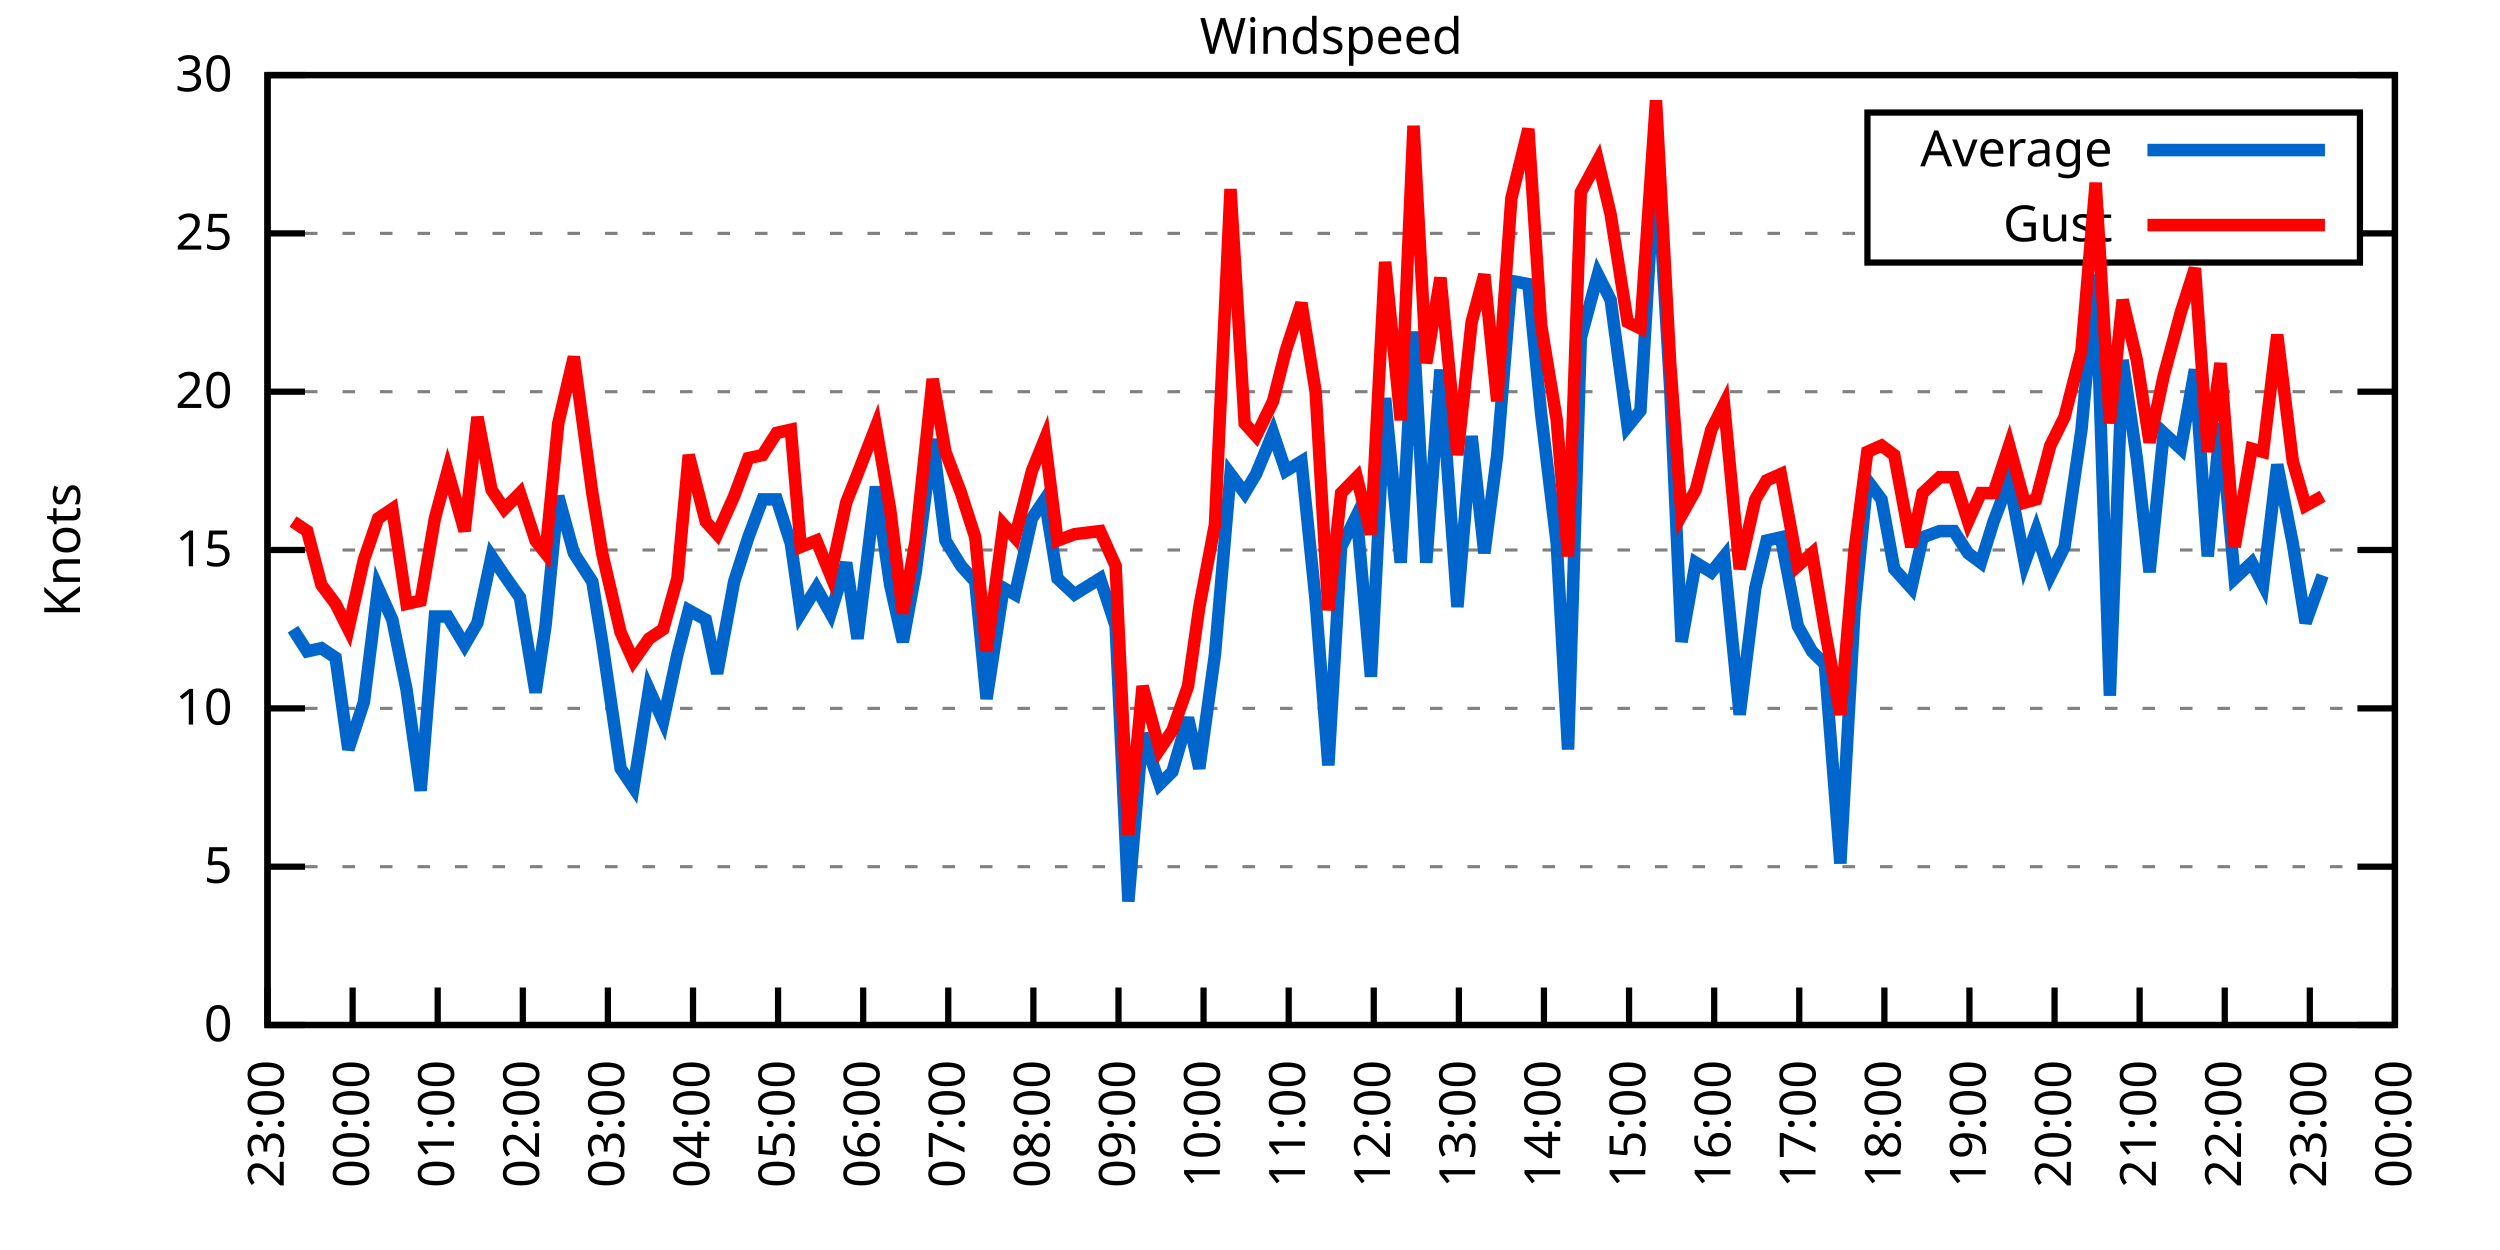
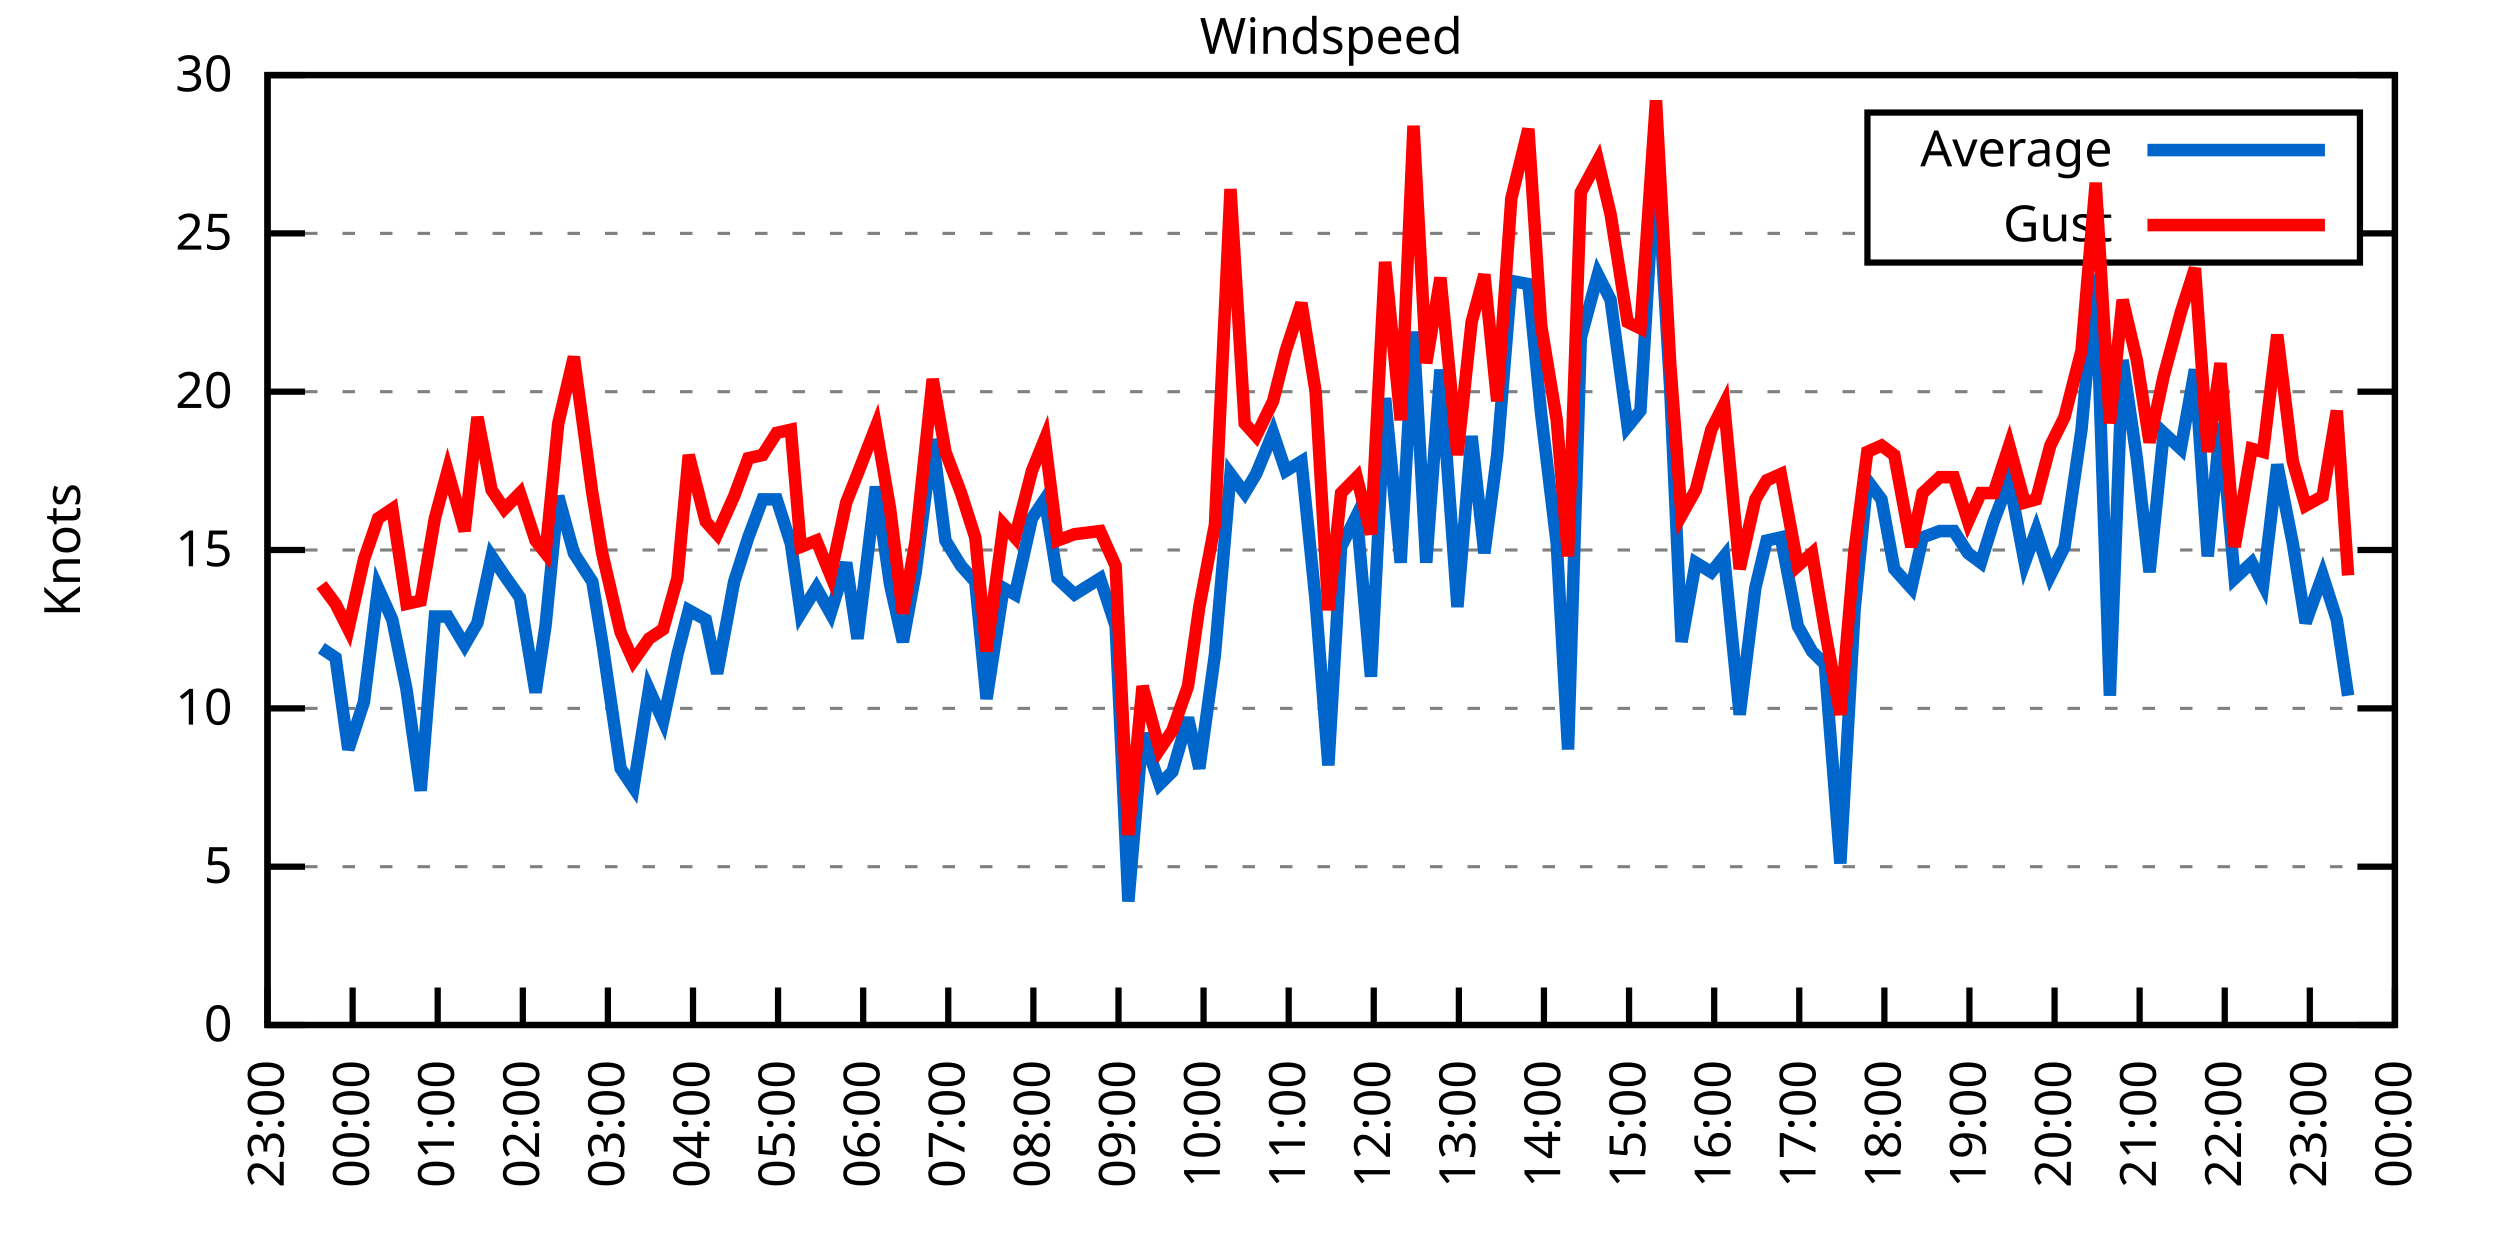
<svg xmlns="http://www.w3.org/2000/svg" xmlns:xlink="http://www.w3.org/1999/xlink" width="400" height="200" viewBox="0 0 400 200">
  <g id="gnuplot_canvas">
    <rect x="0" y="0" width="400" height="200" fill="none" />
    <defs>
      <circle id="gpDot" r="0.5" stroke-width="0.5" stroke="currentColor" />
      <path id="gpPt0" stroke-width="0.333" stroke="currentColor" d="M-1,0 h2 M0,-1 v2" />
      <path id="gpPt1" stroke-width="0.333" stroke="currentColor" d="M-1,-1 L1,1 M1,-1 L-1,1" />
      <path id="gpPt2" stroke-width="0.333" stroke="currentColor" d="M-1,0 L1,0 M0,-1 L0,1 M-1,-1 L1,1 M-1,1 L1,-1" />
      <rect id="gpPt3" stroke-width="0.333" stroke="currentColor" x="-1" y="-1" width="2" height="2" />
      <rect id="gpPt4" stroke-width="0.333" stroke="currentColor" fill="currentColor" x="-1" y="-1" width="2" height="2" />
      <circle id="gpPt5" stroke-width="0.333" stroke="currentColor" cx="0" cy="0" r="1" />
      <use xlink:href="#gpPt5" id="gpPt6" fill="currentColor" stroke="none" />
      <path id="gpPt7" stroke-width="0.333" stroke="currentColor" d="M0,-1.33 L-1.33,0.67 L1.33,0.67 z" />
      <use xlink:href="#gpPt7" id="gpPt8" fill="currentColor" stroke="none" />
      <use xlink:href="#gpPt7" id="gpPt9" stroke="currentColor" transform="rotate(180)" />
      <use xlink:href="#gpPt9" id="gpPt10" fill="currentColor" stroke="none" />
      <use xlink:href="#gpPt3" id="gpPt11" stroke="currentColor" transform="rotate(45)" />
      <use xlink:href="#gpPt11" id="gpPt12" fill="currentColor" stroke="none" />
      <path id="gpPt13" stroke-width="0.333" stroke="currentColor" d="M0,1.330 L1.265,0.411 L0.782,-1.067 L-0.782,-1.076 L-1.265,0.411 z" />
      <use xlink:href="#gpPt13" id="gpPt14" fill="currentColor" stroke="none" />
      <filter id="textbox" filterUnits="objectBoundingBox" x="0" y="0" height="1" width="1">
        <feFlood flood-color="white" flood-opacity="1" result="bgnd" />
        <feComposite in="SourceGraphic" in2="bgnd" operator="atop" />
      </filter>
      <filter id="greybox" filterUnits="objectBoundingBox" x="0" y="0" height="1" width="1">
        <feFlood flood-color="lightgrey" flood-opacity="1" result="grey" />
        <feComposite in="SourceGraphic" in2="grey" operator="atop" />
      </filter>
    </defs>
    <g fill="none" color="white" stroke="currentColor" stroke-width="1.00" stroke-linecap="butt" stroke-linejoin="miter">
</g>
    <g fill="none" color="black" stroke="currentColor" stroke-width="1.00" stroke-linecap="butt" stroke-linejoin="miter">
      <g stroke="none" shape-rendering="crispEdges">
        <polygon fill="rgb(255, 255, 255)" points="42.80,164.00 383.18,164.00 383.18,12.02 42.80,12.02 " />
      </g>
    </g>
    <g fill="none" color="black" stroke="currentColor" stroke-width="1.00" stroke-linecap="butt" stroke-linejoin="miter">
</g>
    <g fill="none" color="black" stroke="black" stroke-width="0.50" stroke-linecap="butt" stroke-linejoin="miter">
</g>
    <g fill="none" color="gray" stroke="currentColor" stroke-width="0.50" stroke-linecap="butt" stroke-linejoin="miter">
      <path stroke="gray" stroke-dasharray="2,4" class="gridline" d="M42.80,164.00 L383.19,164.00  " />
    </g>
    <g fill="none" color="gray" stroke="gray" stroke-width="1.00" stroke-linecap="butt" stroke-linejoin="miter">
</g>
    <g fill="none" color="black" stroke="currentColor" stroke-width="1.00" stroke-linecap="butt" stroke-linejoin="miter">
      <path stroke="black" d="M42.80,164.00 L48.80,164.00 M383.19,164.00 L377.19,164.00  " />
      <g transform="translate(37.20,166.60)" stroke="none" fill="black" font-family="Sans" font-size="8.00" text-anchor="end">
        <text>
          <tspan font-family="Sans"> 0</tspan>
        </text>
      </g>
    </g>
    <g fill="none" color="black" stroke="currentColor" stroke-width="1.00" stroke-linecap="butt" stroke-linejoin="miter">
</g>
    <g fill="none" color="black" stroke="black" stroke-width="0.50" stroke-linecap="butt" stroke-linejoin="miter">
</g>
    <g fill="none" color="gray" stroke="currentColor" stroke-width="0.50" stroke-linecap="butt" stroke-linejoin="miter">
      <path stroke="gray" stroke-dasharray="2,4" class="gridline" d="M42.80,138.67 L383.19,138.67  " />
    </g>
    <g fill="none" color="gray" stroke="gray" stroke-width="1.00" stroke-linecap="butt" stroke-linejoin="miter">
</g>
    <g fill="none" color="black" stroke="currentColor" stroke-width="1.00" stroke-linecap="butt" stroke-linejoin="miter">
      <path stroke="black" d="M42.80,138.67 L48.80,138.67 M383.19,138.67 L377.19,138.67  " />
      <g transform="translate(37.20,141.27)" stroke="none" fill="black" font-family="Sans" font-size="8.00" text-anchor="end">
        <text>
          <tspan font-family="Sans"> 5</tspan>
        </text>
      </g>
    </g>
    <g fill="none" color="black" stroke="currentColor" stroke-width="1.00" stroke-linecap="butt" stroke-linejoin="miter">
</g>
    <g fill="none" color="black" stroke="black" stroke-width="0.50" stroke-linecap="butt" stroke-linejoin="miter">
</g>
    <g fill="none" color="gray" stroke="currentColor" stroke-width="0.50" stroke-linecap="butt" stroke-linejoin="miter">
      <path stroke="gray" stroke-dasharray="2,4" class="gridline" d="M42.80,113.34 L383.19,113.34  " />
    </g>
    <g fill="none" color="gray" stroke="gray" stroke-width="1.00" stroke-linecap="butt" stroke-linejoin="miter">
</g>
    <g fill="none" color="black" stroke="currentColor" stroke-width="1.00" stroke-linecap="butt" stroke-linejoin="miter">
      <path stroke="black" d="M42.80,113.34 L48.80,113.34 M383.19,113.34 L377.19,113.34  " />
      <g transform="translate(37.20,115.94)" stroke="none" fill="black" font-family="Sans" font-size="8.00" text-anchor="end">
        <text>
          <tspan font-family="Sans"> 10</tspan>
        </text>
      </g>
    </g>
    <g fill="none" color="black" stroke="currentColor" stroke-width="1.00" stroke-linecap="butt" stroke-linejoin="miter">
</g>
    <g fill="none" color="black" stroke="black" stroke-width="0.50" stroke-linecap="butt" stroke-linejoin="miter">
</g>
    <g fill="none" color="gray" stroke="currentColor" stroke-width="0.50" stroke-linecap="butt" stroke-linejoin="miter">
      <path stroke="gray" stroke-dasharray="2,4" class="gridline" d="M42.80,88.00 L383.19,88.00  " />
    </g>
    <g fill="none" color="gray" stroke="gray" stroke-width="1.00" stroke-linecap="butt" stroke-linejoin="miter">
</g>
    <g fill="none" color="black" stroke="currentColor" stroke-width="1.00" stroke-linecap="butt" stroke-linejoin="miter">
      <path stroke="black" d="M42.80,88.00 L48.80,88.00 M383.19,88.00 L377.19,88.00  " />
      <g transform="translate(37.20,90.60)" stroke="none" fill="black" font-family="Sans" font-size="8.00" text-anchor="end">
        <text>
          <tspan font-family="Sans"> 15</tspan>
        </text>
      </g>
    </g>
    <g fill="none" color="black" stroke="currentColor" stroke-width="1.00" stroke-linecap="butt" stroke-linejoin="miter">
</g>
    <g fill="none" color="black" stroke="black" stroke-width="0.50" stroke-linecap="butt" stroke-linejoin="miter">
</g>
    <g fill="none" color="gray" stroke="currentColor" stroke-width="0.50" stroke-linecap="butt" stroke-linejoin="miter">
      <path stroke="gray" stroke-dasharray="2,4" class="gridline" d="M42.80,62.67 L383.19,62.67  " />
    </g>
    <g fill="none" color="gray" stroke="gray" stroke-width="1.00" stroke-linecap="butt" stroke-linejoin="miter">
</g>
    <g fill="none" color="black" stroke="currentColor" stroke-width="1.00" stroke-linecap="butt" stroke-linejoin="miter">
      <path stroke="black" d="M42.80,62.67 L48.80,62.67 M383.19,62.67 L377.19,62.67  " />
      <g transform="translate(37.20,65.27)" stroke="none" fill="black" font-family="Sans" font-size="8.00" text-anchor="end">
        <text>
          <tspan font-family="Sans"> 20</tspan>
        </text>
      </g>
    </g>
    <g fill="none" color="black" stroke="currentColor" stroke-width="1.00" stroke-linecap="butt" stroke-linejoin="miter">
</g>
    <g fill="none" color="black" stroke="black" stroke-width="0.50" stroke-linecap="butt" stroke-linejoin="miter">
</g>
    <g fill="none" color="gray" stroke="currentColor" stroke-width="0.50" stroke-linecap="butt" stroke-linejoin="miter">
      <path stroke="gray" stroke-dasharray="2,4" class="gridline" d="M42.80,37.34 L298.79,37.34 M377.59,37.34 L383.19,37.34  " />
    </g>
    <g fill="none" color="gray" stroke="gray" stroke-width="1.00" stroke-linecap="butt" stroke-linejoin="miter">
</g>
    <g fill="none" color="black" stroke="currentColor" stroke-width="1.00" stroke-linecap="butt" stroke-linejoin="miter">
      <path stroke="black" d="M42.80,37.34 L48.80,37.34 M383.19,37.34 L377.19,37.34  " />
      <g transform="translate(37.20,39.94)" stroke="none" fill="black" font-family="Sans" font-size="8.00" text-anchor="end">
        <text>
          <tspan font-family="Sans"> 25</tspan>
        </text>
      </g>
    </g>
    <g fill="none" color="black" stroke="currentColor" stroke-width="1.00" stroke-linecap="butt" stroke-linejoin="miter">
</g>
    <g fill="none" color="black" stroke="black" stroke-width="0.50" stroke-linecap="butt" stroke-linejoin="miter">
</g>
    <g fill="none" color="gray" stroke="currentColor" stroke-width="0.50" stroke-linecap="butt" stroke-linejoin="miter">
      <path stroke="gray" stroke-dasharray="2,4" class="gridline" d="M42.80,12.01 L383.19,12.01  " />
    </g>
    <g fill="none" color="gray" stroke="gray" stroke-width="1.00" stroke-linecap="butt" stroke-linejoin="miter">
</g>
    <g fill="none" color="black" stroke="currentColor" stroke-width="1.00" stroke-linecap="butt" stroke-linejoin="miter">
      <path stroke="black" d="M42.80,12.01 L48.80,12.01 M383.19,12.01 L377.19,12.01  " />
      <g transform="translate(37.20,14.61)" stroke="none" fill="black" font-family="Sans" font-size="8.00" text-anchor="end">
        <text>
          <tspan font-family="Sans"> 30</tspan>
        </text>
      </g>
    </g>
    <g fill="none" color="black" stroke="currentColor" stroke-width="1.00" stroke-linecap="butt" stroke-linejoin="miter">
      <path stroke="black" d="M42.80,164.00 L42.80,158.00  " />
      <g transform="translate(45.40,169.60) rotate(270.00)" stroke="none" fill="black" font-family="Sans" font-size="8.00" text-anchor="end">
        <text>
          <tspan font-family="Sans">23:00</tspan>
        </text>
      </g>
    </g>
    <g fill="none" color="black" stroke="currentColor" stroke-width="1.00" stroke-linecap="butt" stroke-linejoin="miter">
      <path stroke="black" d="M56.42,164.00 L56.42,158.00  " />
      <g transform="translate(59.02,169.60) rotate(270.00)" stroke="none" fill="black" font-family="Sans" font-size="8.00" text-anchor="end">
        <text>
          <tspan font-family="Sans">00:00</tspan>
        </text>
      </g>
    </g>
    <g fill="none" color="black" stroke="currentColor" stroke-width="1.00" stroke-linecap="butt" stroke-linejoin="miter">
      <path stroke="black" d="M70.03,164.00 L70.03,158.00  " />
      <g transform="translate(72.63,169.60) rotate(270.00)" stroke="none" fill="black" font-family="Sans" font-size="8.00" text-anchor="end">
        <text>
          <tspan font-family="Sans">01:00</tspan>
        </text>
      </g>
    </g>
    <g fill="none" color="black" stroke="currentColor" stroke-width="1.00" stroke-linecap="butt" stroke-linejoin="miter">
      <path stroke="black" d="M83.65,164.00 L83.65,158.00  " />
      <g transform="translate(86.25,169.60) rotate(270.00)" stroke="none" fill="black" font-family="Sans" font-size="8.00" text-anchor="end">
        <text>
          <tspan font-family="Sans">02:00</tspan>
        </text>
      </g>
    </g>
    <g fill="none" color="black" stroke="currentColor" stroke-width="1.00" stroke-linecap="butt" stroke-linejoin="miter">
      <path stroke="black" d="M97.26,164.00 L97.26,158.00  " />
      <g transform="translate(99.86,169.60) rotate(270.00)" stroke="none" fill="black" font-family="Sans" font-size="8.00" text-anchor="end">
        <text>
          <tspan font-family="Sans">03:00</tspan>
        </text>
      </g>
    </g>
    <g fill="none" color="black" stroke="currentColor" stroke-width="1.00" stroke-linecap="butt" stroke-linejoin="miter">
      <path stroke="black" d="M110.88,164.00 L110.88,158.00  " />
      <g transform="translate(113.48,169.60) rotate(270.00)" stroke="none" fill="black" font-family="Sans" font-size="8.00" text-anchor="end">
        <text>
          <tspan font-family="Sans">04:00</tspan>
        </text>
      </g>
    </g>
    <g fill="none" color="black" stroke="currentColor" stroke-width="1.00" stroke-linecap="butt" stroke-linejoin="miter">
      <path stroke="black" d="M124.49,164.00 L124.49,158.00  " />
      <g transform="translate(127.09,169.60) rotate(270.00)" stroke="none" fill="black" font-family="Sans" font-size="8.00" text-anchor="end">
        <text>
          <tspan font-family="Sans">05:00</tspan>
        </text>
      </g>
    </g>
    <g fill="none" color="black" stroke="currentColor" stroke-width="1.00" stroke-linecap="butt" stroke-linejoin="miter">
      <path stroke="black" d="M138.11,164.00 L138.11,158.00  " />
      <g transform="translate(140.71,169.60) rotate(270.00)" stroke="none" fill="black" font-family="Sans" font-size="8.00" text-anchor="end">
        <text>
          <tspan font-family="Sans">06:00</tspan>
        </text>
      </g>
    </g>
    <g fill="none" color="black" stroke="currentColor" stroke-width="1.00" stroke-linecap="butt" stroke-linejoin="miter">
      <path stroke="black" d="M151.72,164.00 L151.72,158.00  " />
      <g transform="translate(154.32,169.60) rotate(270.00)" stroke="none" fill="black" font-family="Sans" font-size="8.00" text-anchor="end">
        <text>
          <tspan font-family="Sans">07:00</tspan>
        </text>
      </g>
    </g>
    <g fill="none" color="black" stroke="currentColor" stroke-width="1.00" stroke-linecap="butt" stroke-linejoin="miter">
      <path stroke="black" d="M165.34,164.00 L165.34,158.00  " />
      <g transform="translate(167.94,169.60) rotate(270.00)" stroke="none" fill="black" font-family="Sans" font-size="8.00" text-anchor="end">
        <text>
          <tspan font-family="Sans">08:00</tspan>
        </text>
      </g>
    </g>
    <g fill="none" color="black" stroke="currentColor" stroke-width="1.00" stroke-linecap="butt" stroke-linejoin="miter">
      <path stroke="black" d="M178.96,164.00 L178.96,158.00  " />
      <g transform="translate(181.56,169.60) rotate(270.00)" stroke="none" fill="black" font-family="Sans" font-size="8.00" text-anchor="end">
        <text>
          <tspan font-family="Sans">09:00</tspan>
        </text>
      </g>
    </g>
    <g fill="none" color="black" stroke="currentColor" stroke-width="1.00" stroke-linecap="butt" stroke-linejoin="miter">
      <path stroke="black" d="M192.57,164.00 L192.57,158.00  " />
      <g transform="translate(195.17,169.60) rotate(270.00)" stroke="none" fill="black" font-family="Sans" font-size="8.00" text-anchor="end">
        <text>
          <tspan font-family="Sans">10:00</tspan>
        </text>
      </g>
    </g>
    <g fill="none" color="black" stroke="currentColor" stroke-width="1.00" stroke-linecap="butt" stroke-linejoin="miter">
      <path stroke="black" d="M206.19,164.00 L206.19,158.00  " />
      <g transform="translate(208.79,169.60) rotate(270.00)" stroke="none" fill="black" font-family="Sans" font-size="8.00" text-anchor="end">
        <text>
          <tspan font-family="Sans">11:00</tspan>
        </text>
      </g>
    </g>
    <g fill="none" color="black" stroke="currentColor" stroke-width="1.00" stroke-linecap="butt" stroke-linejoin="miter">
      <path stroke="black" d="M219.80,164.00 L219.80,158.00  " />
      <g transform="translate(222.40,169.60) rotate(270.00)" stroke="none" fill="black" font-family="Sans" font-size="8.00" text-anchor="end">
        <text>
          <tspan font-family="Sans">12:00</tspan>
        </text>
      </g>
    </g>
    <g fill="none" color="black" stroke="currentColor" stroke-width="1.00" stroke-linecap="butt" stroke-linejoin="miter">
      <path stroke="black" d="M233.42,164.00 L233.42,158.00  " />
      <g transform="translate(236.02,169.60) rotate(270.00)" stroke="none" fill="black" font-family="Sans" font-size="8.00" text-anchor="end">
        <text>
          <tspan font-family="Sans">13:00</tspan>
        </text>
      </g>
    </g>
    <g fill="none" color="black" stroke="currentColor" stroke-width="1.00" stroke-linecap="butt" stroke-linejoin="miter">
      <path stroke="black" d="M247.03,164.00 L247.03,158.00  " />
      <g transform="translate(249.63,169.60) rotate(270.00)" stroke="none" fill="black" font-family="Sans" font-size="8.00" text-anchor="end">
        <text>
          <tspan font-family="Sans">14:00</tspan>
        </text>
      </g>
    </g>
    <g fill="none" color="black" stroke="currentColor" stroke-width="1.00" stroke-linecap="butt" stroke-linejoin="miter">
      <path stroke="black" d="M260.65,164.00 L260.65,158.00  " />
      <g transform="translate(263.25,169.60) rotate(270.00)" stroke="none" fill="black" font-family="Sans" font-size="8.00" text-anchor="end">
        <text>
          <tspan font-family="Sans">15:00</tspan>
        </text>
      </g>
    </g>
    <g fill="none" color="black" stroke="currentColor" stroke-width="1.00" stroke-linecap="butt" stroke-linejoin="miter">
      <path stroke="black" d="M274.27,164.00 L274.27,158.00  " />
      <g transform="translate(276.87,169.60) rotate(270.00)" stroke="none" fill="black" font-family="Sans" font-size="8.00" text-anchor="end">
        <text>
          <tspan font-family="Sans">16:00</tspan>
        </text>
      </g>
    </g>
    <g fill="none" color="black" stroke="currentColor" stroke-width="1.00" stroke-linecap="butt" stroke-linejoin="miter">
      <path stroke="black" d="M287.88,164.00 L287.88,158.00  " />
      <g transform="translate(290.48,169.60) rotate(270.00)" stroke="none" fill="black" font-family="Sans" font-size="8.00" text-anchor="end">
        <text>
          <tspan font-family="Sans">17:00</tspan>
        </text>
      </g>
    </g>
    <g fill="none" color="black" stroke="currentColor" stroke-width="1.00" stroke-linecap="butt" stroke-linejoin="miter">
      <path stroke="black" d="M301.50,164.00 L301.50,158.00  " />
      <g transform="translate(304.10,169.60) rotate(270.00)" stroke="none" fill="black" font-family="Sans" font-size="8.00" text-anchor="end">
        <text>
          <tspan font-family="Sans">18:00</tspan>
        </text>
      </g>
    </g>
    <g fill="none" color="black" stroke="currentColor" stroke-width="1.00" stroke-linecap="butt" stroke-linejoin="miter">
      <path stroke="black" d="M315.11,164.00 L315.11,158.00  " />
      <g transform="translate(317.71,169.60) rotate(270.00)" stroke="none" fill="black" font-family="Sans" font-size="8.00" text-anchor="end">
        <text>
          <tspan font-family="Sans">19:00</tspan>
        </text>
      </g>
    </g>
    <g fill="none" color="black" stroke="currentColor" stroke-width="1.00" stroke-linecap="butt" stroke-linejoin="miter">
      <path stroke="black" d="M328.73,164.00 L328.73,158.00  " />
      <g transform="translate(331.33,169.60) rotate(270.00)" stroke="none" fill="black" font-family="Sans" font-size="8.00" text-anchor="end">
        <text>
          <tspan font-family="Sans">20:00</tspan>
        </text>
      </g>
    </g>
    <g fill="none" color="black" stroke="currentColor" stroke-width="1.00" stroke-linecap="butt" stroke-linejoin="miter">
      <path stroke="black" d="M342.34,164.00 L342.34,158.00  " />
      <g transform="translate(344.94,169.60) rotate(270.00)" stroke="none" fill="black" font-family="Sans" font-size="8.00" text-anchor="end">
        <text>
          <tspan font-family="Sans">21:00</tspan>
        </text>
      </g>
    </g>
    <g fill="none" color="black" stroke="currentColor" stroke-width="1.00" stroke-linecap="butt" stroke-linejoin="miter">
      <path stroke="black" d="M355.96,164.00 L355.96,158.00  " />
      <g transform="translate(358.56,169.60) rotate(270.00)" stroke="none" fill="black" font-family="Sans" font-size="8.00" text-anchor="end">
        <text>
          <tspan font-family="Sans">22:00</tspan>
        </text>
      </g>
    </g>
    <g fill="none" color="black" stroke="currentColor" stroke-width="1.00" stroke-linecap="butt" stroke-linejoin="miter">
      <path stroke="black" d="M369.57,164.00 L369.57,158.00  " />
      <g transform="translate(372.17,169.60) rotate(270.00)" stroke="none" fill="black" font-family="Sans" font-size="8.00" text-anchor="end">
        <text>
          <tspan font-family="Sans">23:00</tspan>
        </text>
      </g>
    </g>
    <g fill="none" color="black" stroke="currentColor" stroke-width="1.00" stroke-linecap="butt" stroke-linejoin="miter">
      <path stroke="black" d="M383.19,164.00 L383.19,158.00  " />
      <g transform="translate(385.79,169.60) rotate(270.00)" stroke="none" fill="black" font-family="Sans" font-size="8.00" text-anchor="end">
        <text>
          <tspan font-family="Sans">00:00</tspan>
        </text>
      </g>
    </g>
    <g fill="none" color="black" stroke="currentColor" stroke-width="1.00" stroke-linecap="butt" stroke-linejoin="miter">
</g>
    <g fill="none" color="black" stroke="currentColor" stroke-width="1.00" stroke-linecap="butt" stroke-linejoin="miter">
      <path stroke="black" d="M42.80,12.01 L42.80,164.00 L383.19,164.00 L383.19,12.01 L42.80,12.01 Z  " />
    </g>
    <g fill="none" color="black" stroke="currentColor" stroke-width="1.00" stroke-linecap="butt" stroke-linejoin="miter">
</g>
    <g fill="none" color="black" stroke="currentColor" stroke-width="1.00" stroke-linecap="butt" stroke-linejoin="miter">
      <path stroke="black" d="M298.79,42.01 L298.79,18.01 L377.59,18.01 L377.59,42.01 L298.79,42.01 Z  " />
    </g>
    <g id="Windspeed_plot_1">
      <g fill="none" color="white" stroke="black" stroke-width="2.00" stroke-linecap="butt" stroke-linejoin="miter">
</g>
      <g fill="none" color="black" stroke="currentColor" stroke-width="2.00" stroke-linecap="butt" stroke-linejoin="miter">
        <g transform="translate(337.99,26.61)" stroke="none" fill="black" font-family="Sans" font-size="8.00" text-anchor="end">
          <text>
            <tspan font-family="Sans">Average</tspan>
          </text>
        </g>
      </g>
      <g fill="none" color="black" stroke="currentColor" stroke-width="2.00" stroke-linecap="butt" stroke-linejoin="miter">
-         <path stroke="rgb(  0, 102, 204)" d="M343.59,24.01 L371.99,24.01 M46.88,100.67 L49.15,104.22 L51.42,103.71 L53.69,105.23 L55.73,119.92 L58.23,112.32   L60.50,94.08 L62.77,99.15 L65.04,110.30 L67.31,126.51 L69.58,98.64 L71.62,98.64 L74.34,103.20 L76.39,99.66   L78.65,89.02 L80.70,92.06 L83.19,95.60 L85.69,110.80 L87.28,100.16 L89.32,79.39 L91.82,88.51 L94.77,93.07   L96.35,102.70 L99.30,122.96 L101.35,126.00 L103.84,110.30 L106.11,115.36 L108.38,104.72 L110.20,97.63 L112.92,99.15   L114.74,107.76 L117.46,93.07 L119.73,85.98 L122.00,79.90 L124.27,79.90 L126.54,86.99 L128.12,98.14 L130.62,94.08   L132.89,98.14 L135.39,90.03 L137.20,102.19 L140.15,77.87 L142.42,93.58 L144.46,102.70 L146.51,91.55 L149.23,70.27   L151.27,86.49 L153.77,90.54 L156.04,93.07 L157.85,111.82 L160.57,94.08 L162.39,95.10 L165.11,82.94 L167.16,79.90   L169.20,92.56 L171.92,95.10 L176.01,92.56 L178.50,100.16 L180.54,144.24 L182.81,117.39 L185.54,125.50 L187.58,123.47   L190.08,114.86 L191.89,122.96 L194.39,104.72 L196.88,75.85 L199.15,78.89 L200.97,75.85 L203.69,69.26 L205.73,75.34   L208.23,73.82 L210.50,96.11 L212.54,122.46 L214.58,87.50 L217.08,82.43 L219.35,108.27 L221.62,63.69 L224.11,90.03   L226.16,53.05 L228.20,90.03 L230.47,59.13 L233.19,97.12 L235.46,69.77 L237.50,88.51 L239.55,72.81 L241.81,44.94   L244.54,45.45 L246.58,66.22 L249.08,86.99 L250.89,119.92 L252.93,54.06 L255.66,43.93 L257.70,47.98 L260.42,68.25   L262.47,65.71 L264.96,23.66 L267.23,62.17 L269.05,102.70 L271.32,90.03 L273.81,91.55 L275.85,89.02 L278.35,114.35   L280.85,94.08 L282.66,86.49 L284.93,85.98 L287.65,100.16 L289.92,104.22 L291.97,106.24 L294.46,138.16 L296.73,97.63   L298.77,76.86 L301.04,79.90 L303.08,91.04 L305.81,94.08 L307.62,85.98 L310.35,84.97 L312.62,84.97 L314.89,88.51   L316.93,90.03 L318.97,83.45 L321.47,76.86 L323.96,90.03 L325.78,84.97 L328.05,92.06 L330.32,87.50 L333.04,68.75   L335.31,43.93 L337.58,111.31 L339.62,57.61 L341.89,73.31 L343.93,91.55 L346.20,69.26 L348.92,71.79 L351.19,59.13   L353.24,89.02 L355.28,67.74 L357.55,92.56 L360.27,90.03 L362.09,93.58 L364.36,74.33 L366.85,86.99 L368.89,99.66   L371.62,92.06  " />
+         <path stroke="rgb(  0, 102, 204)" d="M343.59,24.01 L371.99,24.01 M51.42,103.71 L53.69,105.23 L55.73,119.92 L58.23,112.32 L60.50,94.08 L62.77,99.15   L65.04,110.30 L67.31,126.51 L69.58,98.64 L71.62,98.64 L74.34,103.20 L76.39,99.66 L78.65,89.02 L80.70,92.06   L83.19,95.60 L85.69,110.80 L87.28,100.16 L89.32,79.39 L91.82,88.51 L94.77,93.07 L96.35,102.70 L99.30,122.96   L101.35,126.00 L103.84,110.30 L106.11,115.36 L108.38,104.72 L110.20,97.63 L112.92,99.15 L114.74,107.76 L117.46,93.07   L119.73,85.98 L122.00,79.90 L124.27,79.90 L126.54,86.99 L128.12,98.14 L130.62,94.08 L132.89,98.14 L135.39,90.03   L137.20,102.19 L140.15,77.87 L142.42,93.58 L144.46,102.70 L146.51,91.55 L149.23,70.27 L151.27,86.49 L153.77,90.54   L156.04,93.07 L157.85,111.82 L160.57,94.08 L162.39,95.10 L165.11,82.94 L167.16,79.90 L169.20,92.56 L171.92,95.10   L176.01,92.56 L178.50,100.16 L180.54,144.24 L182.81,117.39 L185.54,125.50 L187.58,123.47 L190.08,114.86 L191.89,122.96   L194.39,104.72 L196.88,75.85 L199.15,78.89 L200.97,75.85 L203.69,69.26 L205.73,75.34 L208.23,73.82 L210.50,96.11   L212.54,122.46 L214.58,87.50 L217.08,82.43 L219.35,108.27 L221.62,63.69 L224.11,90.03 L226.16,53.05 L228.20,90.03   L230.47,59.13 L233.19,97.12 L235.46,69.77 L237.50,88.51 L239.55,72.81 L241.81,44.94 L244.54,45.45 L246.58,66.22   L249.08,86.99 L250.89,119.92 L252.93,54.06 L255.66,43.93 L257.70,47.98 L260.42,68.25 L262.47,65.71 L264.96,23.66   L267.23,62.17 L269.05,102.70 L271.32,90.03 L273.81,91.55 L275.85,89.02 L278.35,114.35 L280.85,94.08 L282.66,86.49   L284.93,85.98 L287.65,100.16 L289.92,104.22 L291.97,106.24 L294.46,138.16 L296.73,97.63 L298.77,76.86 L301.04,79.90   L303.08,91.04 L305.81,94.08 L307.62,85.98 L310.35,84.97 L312.62,84.97 L314.89,88.51 L316.93,90.03 L318.97,83.45   L321.47,76.86 L323.96,90.03 L325.78,84.97 L328.05,92.06 L330.32,87.50 L333.04,68.75 L335.31,43.93 L337.58,111.31   L339.62,57.61 L341.89,73.31 L343.93,91.55 L346.20,69.26 L348.92,71.79 L351.19,59.13 L353.24,89.02 L355.28,67.74   L357.55,92.56 L360.27,90.03 L362.09,93.58 L364.36,74.33 L366.85,86.99 L368.89,99.66 L371.62,92.06 L373.89,99.15   L375.70,111.31  " />
      </g>
    </g>
    <g id="Windspeed_plot_2">
      <g fill="none" color="black" stroke="currentColor" stroke-width="2.00" stroke-linecap="butt" stroke-linejoin="miter">
        <g transform="translate(337.99,38.61)" stroke="none" fill="black" font-family="Sans" font-size="8.00" text-anchor="end">
          <text>
            <tspan font-family="Sans">Gust</tspan>
          </text>
        </g>
      </g>
      <g fill="none" color="black" stroke="currentColor" stroke-width="2.00" stroke-linecap="butt" stroke-linejoin="miter">
-         <path stroke="rgb(255,   0,   0)" d="M343.59,36.01 L371.99,36.01 M46.88,83.45 L49.15,84.97 L51.42,93.58 L53.69,96.62 L55.73,100.67 L58.23,89.52   L60.50,82.94 L62.77,81.42 L65.04,96.62 L67.31,96.11 L69.58,82.94 L71.62,75.34 L74.34,84.97 L76.39,66.73   L78.65,78.38 L80.70,81.42 L83.19,78.89 L85.69,86.49 L87.28,88.51 L89.32,67.74 L91.82,57.10 L94.77,78.89   L96.35,88.51 L99.30,101.18 L101.35,105.74 L103.84,102.19 L106.11,100.67 L108.38,92.56 L110.20,72.81 L112.92,83.45   L114.74,85.47 L117.46,79.39 L119.73,73.31 L122.00,72.81 L124.27,69.26 L126.54,68.75 L128.12,87.50 L130.62,86.49   L132.89,92.06 L135.39,80.41 L137.20,75.85 L140.15,68.25 L142.42,81.42 L144.46,98.14 L146.51,86.49 L149.23,60.65   L151.27,72.30 L153.77,78.89 L156.04,85.98 L157.85,104.22 L160.57,83.95 L162.39,85.98 L165.11,75.34 L167.16,70.27   L169.20,86.49 L171.92,85.47 L176.01,84.97 L178.50,90.54 L180.54,133.60 L182.81,109.79 L185.54,119.92 L187.58,116.88   L190.08,109.79 L191.89,97.12 L194.39,83.95 L196.88,30.25 L199.15,67.74 L200.97,69.77 L203.69,64.19 L205.73,56.09   L208.23,48.49 L210.50,62.67 L212.54,97.63 L214.58,78.89 L217.08,76.35 L219.35,85.47 L221.62,41.90 L224.11,67.23   L226.16,20.12 L228.20,58.11 L230.47,44.43 L233.19,72.81 L235.46,51.53 L237.50,43.93 L239.55,64.19 L241.81,31.77   L244.54,20.62 L246.58,52.03 L249.08,67.23 L250.89,89.02 L252.93,30.76 L255.66,25.69 L257.70,34.30 L260.42,51.53   L262.47,52.54 L264.96,16.06 L267.23,58.11 L269.05,82.43 L271.32,78.38 L273.81,68.75 L275.85,64.70 L278.35,91.04   L280.85,79.90 L282.66,76.86 L284.93,75.85 L287.65,90.54 L289.92,88.51 L291.97,100.67 L294.46,114.35 L296.73,88.00   L298.77,72.30 L301.04,71.29 L303.08,72.81 L305.81,87.50 L307.62,78.89 L310.35,76.35 L312.62,76.35 L314.89,83.45   L316.93,78.89 L318.97,78.89 L321.47,71.29 L323.96,80.41 L325.78,79.90 L328.05,71.29 L330.32,66.73 L333.04,56.09   L335.31,29.24 L337.58,67.74 L339.62,47.98 L341.89,57.61 L343.93,70.78 L346.20,60.14 L348.92,50.01 L351.19,42.91   L353.24,72.30 L355.28,58.11 L357.55,87.50 L360.27,71.79 L362.09,72.30 L364.36,53.55 L366.85,73.82 L368.89,80.91   L371.62,79.39  " />
+         <path stroke="rgb(255,   0,   0)" d="M343.59,36.01 L371.99,36.01 M51.42,93.58 L53.69,96.62 L55.73,100.67 L58.23,89.52 L60.50,82.94 L62.77,81.42   L65.04,96.62 L67.31,96.11 L69.58,82.94 L71.62,75.34 L74.34,84.97 L76.39,66.73 L78.65,78.38 L80.70,81.42   L83.19,78.89 L85.69,86.49 L87.28,88.51 L89.32,67.74 L91.82,57.10 L94.77,78.89 L96.35,88.51 L99.30,101.18   L101.35,105.74 L103.84,102.19 L106.11,100.67 L108.38,92.56 L110.20,72.81 L112.92,83.45 L114.74,85.47 L117.46,79.39   L119.73,73.31 L122.00,72.81 L124.27,69.26 L126.54,68.75 L128.12,87.50 L130.62,86.49 L132.89,92.06 L135.39,80.41   L137.20,75.85 L140.15,68.25 L142.42,81.42 L144.46,98.14 L146.51,86.49 L149.23,60.65 L151.27,72.30 L153.77,78.89   L156.04,85.98 L157.85,104.22 L160.57,83.95 L162.39,85.98 L165.11,75.34 L167.16,70.27 L169.20,86.49 L171.92,85.47   L176.01,84.97 L178.50,90.54 L180.54,133.60 L182.81,109.79 L185.54,119.92 L187.58,116.88 L190.08,109.79 L191.89,97.12   L194.39,83.95 L196.88,30.25 L199.15,67.74 L200.97,69.77 L203.69,64.19 L205.73,56.09 L208.23,48.49 L210.50,62.67   L212.54,97.63 L214.58,78.89 L217.08,76.35 L219.35,85.47 L221.62,41.90 L224.11,67.23 L226.16,20.12 L228.20,58.11   L230.47,44.43 L233.19,72.81 L235.46,51.53 L237.50,43.93 L239.55,64.19 L241.81,31.77 L244.54,20.62 L246.58,52.03   L249.08,67.23 L250.89,89.02 L252.93,30.76 L255.66,25.69 L257.70,34.30 L260.42,51.53 L262.47,52.54 L264.96,16.06   L267.23,58.11 L269.05,82.43 L271.32,78.38 L273.81,68.75 L275.85,64.70 L278.35,91.04 L280.85,79.90 L282.66,76.86   L284.93,75.85 L287.65,90.54 L289.92,88.51 L291.97,100.67 L294.46,114.35 L296.73,88.00 L298.77,72.30 L301.04,71.29   L303.08,72.81 L305.81,87.50 L307.62,78.89 L310.35,76.35 L312.62,76.35 L314.89,83.45 L316.93,78.89 L318.97,78.89   L321.47,71.29 L323.96,80.41 L325.78,79.90 L328.05,71.29 L330.32,66.73 L333.04,56.09 L335.31,29.24 L337.58,67.74   L339.62,47.98 L341.89,57.61 L343.93,70.78 L346.20,60.14 L348.92,50.01 L351.19,42.91 L353.24,72.30 L355.28,58.11   L357.55,87.50 L360.27,71.79 L362.09,72.30 L364.36,53.55 L366.85,73.82 L368.89,80.91 L371.62,79.39 L373.89,65.71   L375.70,92.06  " />
      </g>
    </g>
    <g fill="none" color="black" stroke="currentColor" stroke-width="2.00" stroke-linecap="butt" stroke-linejoin="miter">
</g>
    <g fill="none" color="black" stroke="black" stroke-width="1.00" stroke-linecap="butt" stroke-linejoin="miter">
</g>
    <g fill="none" color="black" stroke="currentColor" stroke-width="1.00" stroke-linecap="butt" stroke-linejoin="miter">
      <path stroke="black" d="M42.80,12.01 L42.80,164.00 L383.19,164.00 L383.19,12.01 L42.80,12.01 Z  " />
      <g transform="translate(12.80,88.01) rotate(270.00)" stroke="none" fill="black" font-family="Sans" font-size="8.00" text-anchor="middle">
        <text>
          <tspan font-family="Sans">Knots</tspan>
        </text>
      </g>
    </g>
    <g fill="none" color="black" stroke="currentColor" stroke-width="1.00" stroke-linecap="butt" stroke-linejoin="miter">
</g>
    <g fill="none" color="black" stroke="currentColor" stroke-width="1.00" stroke-linecap="butt" stroke-linejoin="miter">
      <g transform="translate(212.99,8.61)" stroke="none" fill="black" font-family="Sans" font-size="8.00" text-anchor="middle">
        <text>
          <tspan font-family="Sans">Windspeed</tspan>
        </text>
      </g>
    </g>
    <g fill="none" color="black" stroke="currentColor" stroke-width="1.00" stroke-linecap="butt" stroke-linejoin="miter">
</g>
  </g>
</svg>
